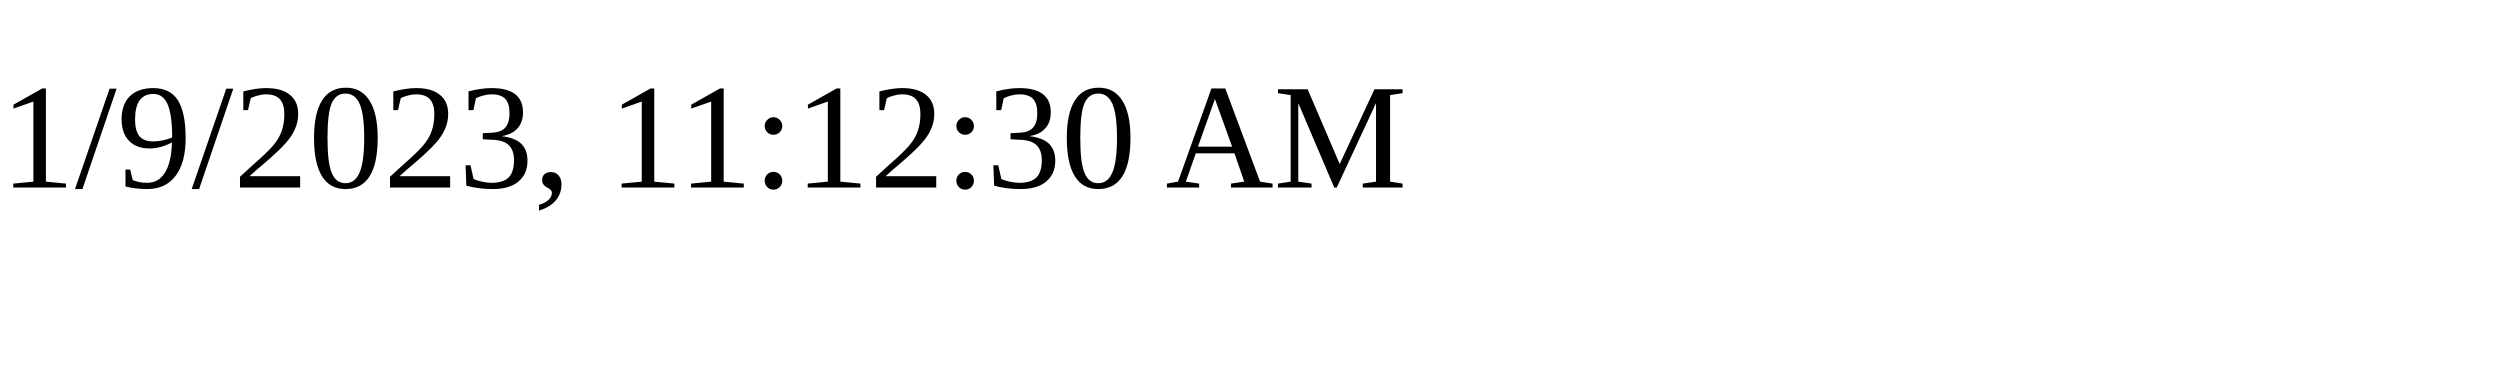
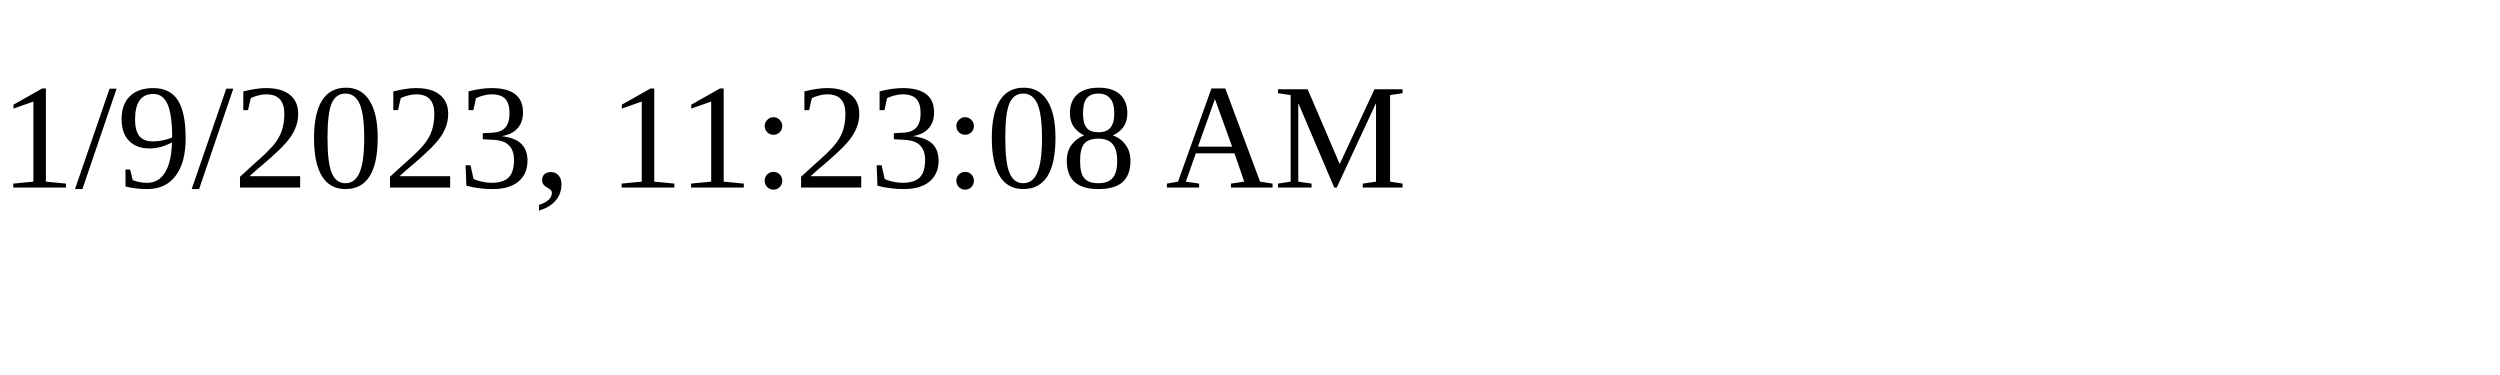
<svg xmlns="http://www.w3.org/2000/svg" height="30" width="200">
-   <text x="0" y="15">1/9/2023, 11:12:30 AM</text>
+   <text x="0" y="15">1/9/2023, 11:23:08 AM</text>
</svg>
